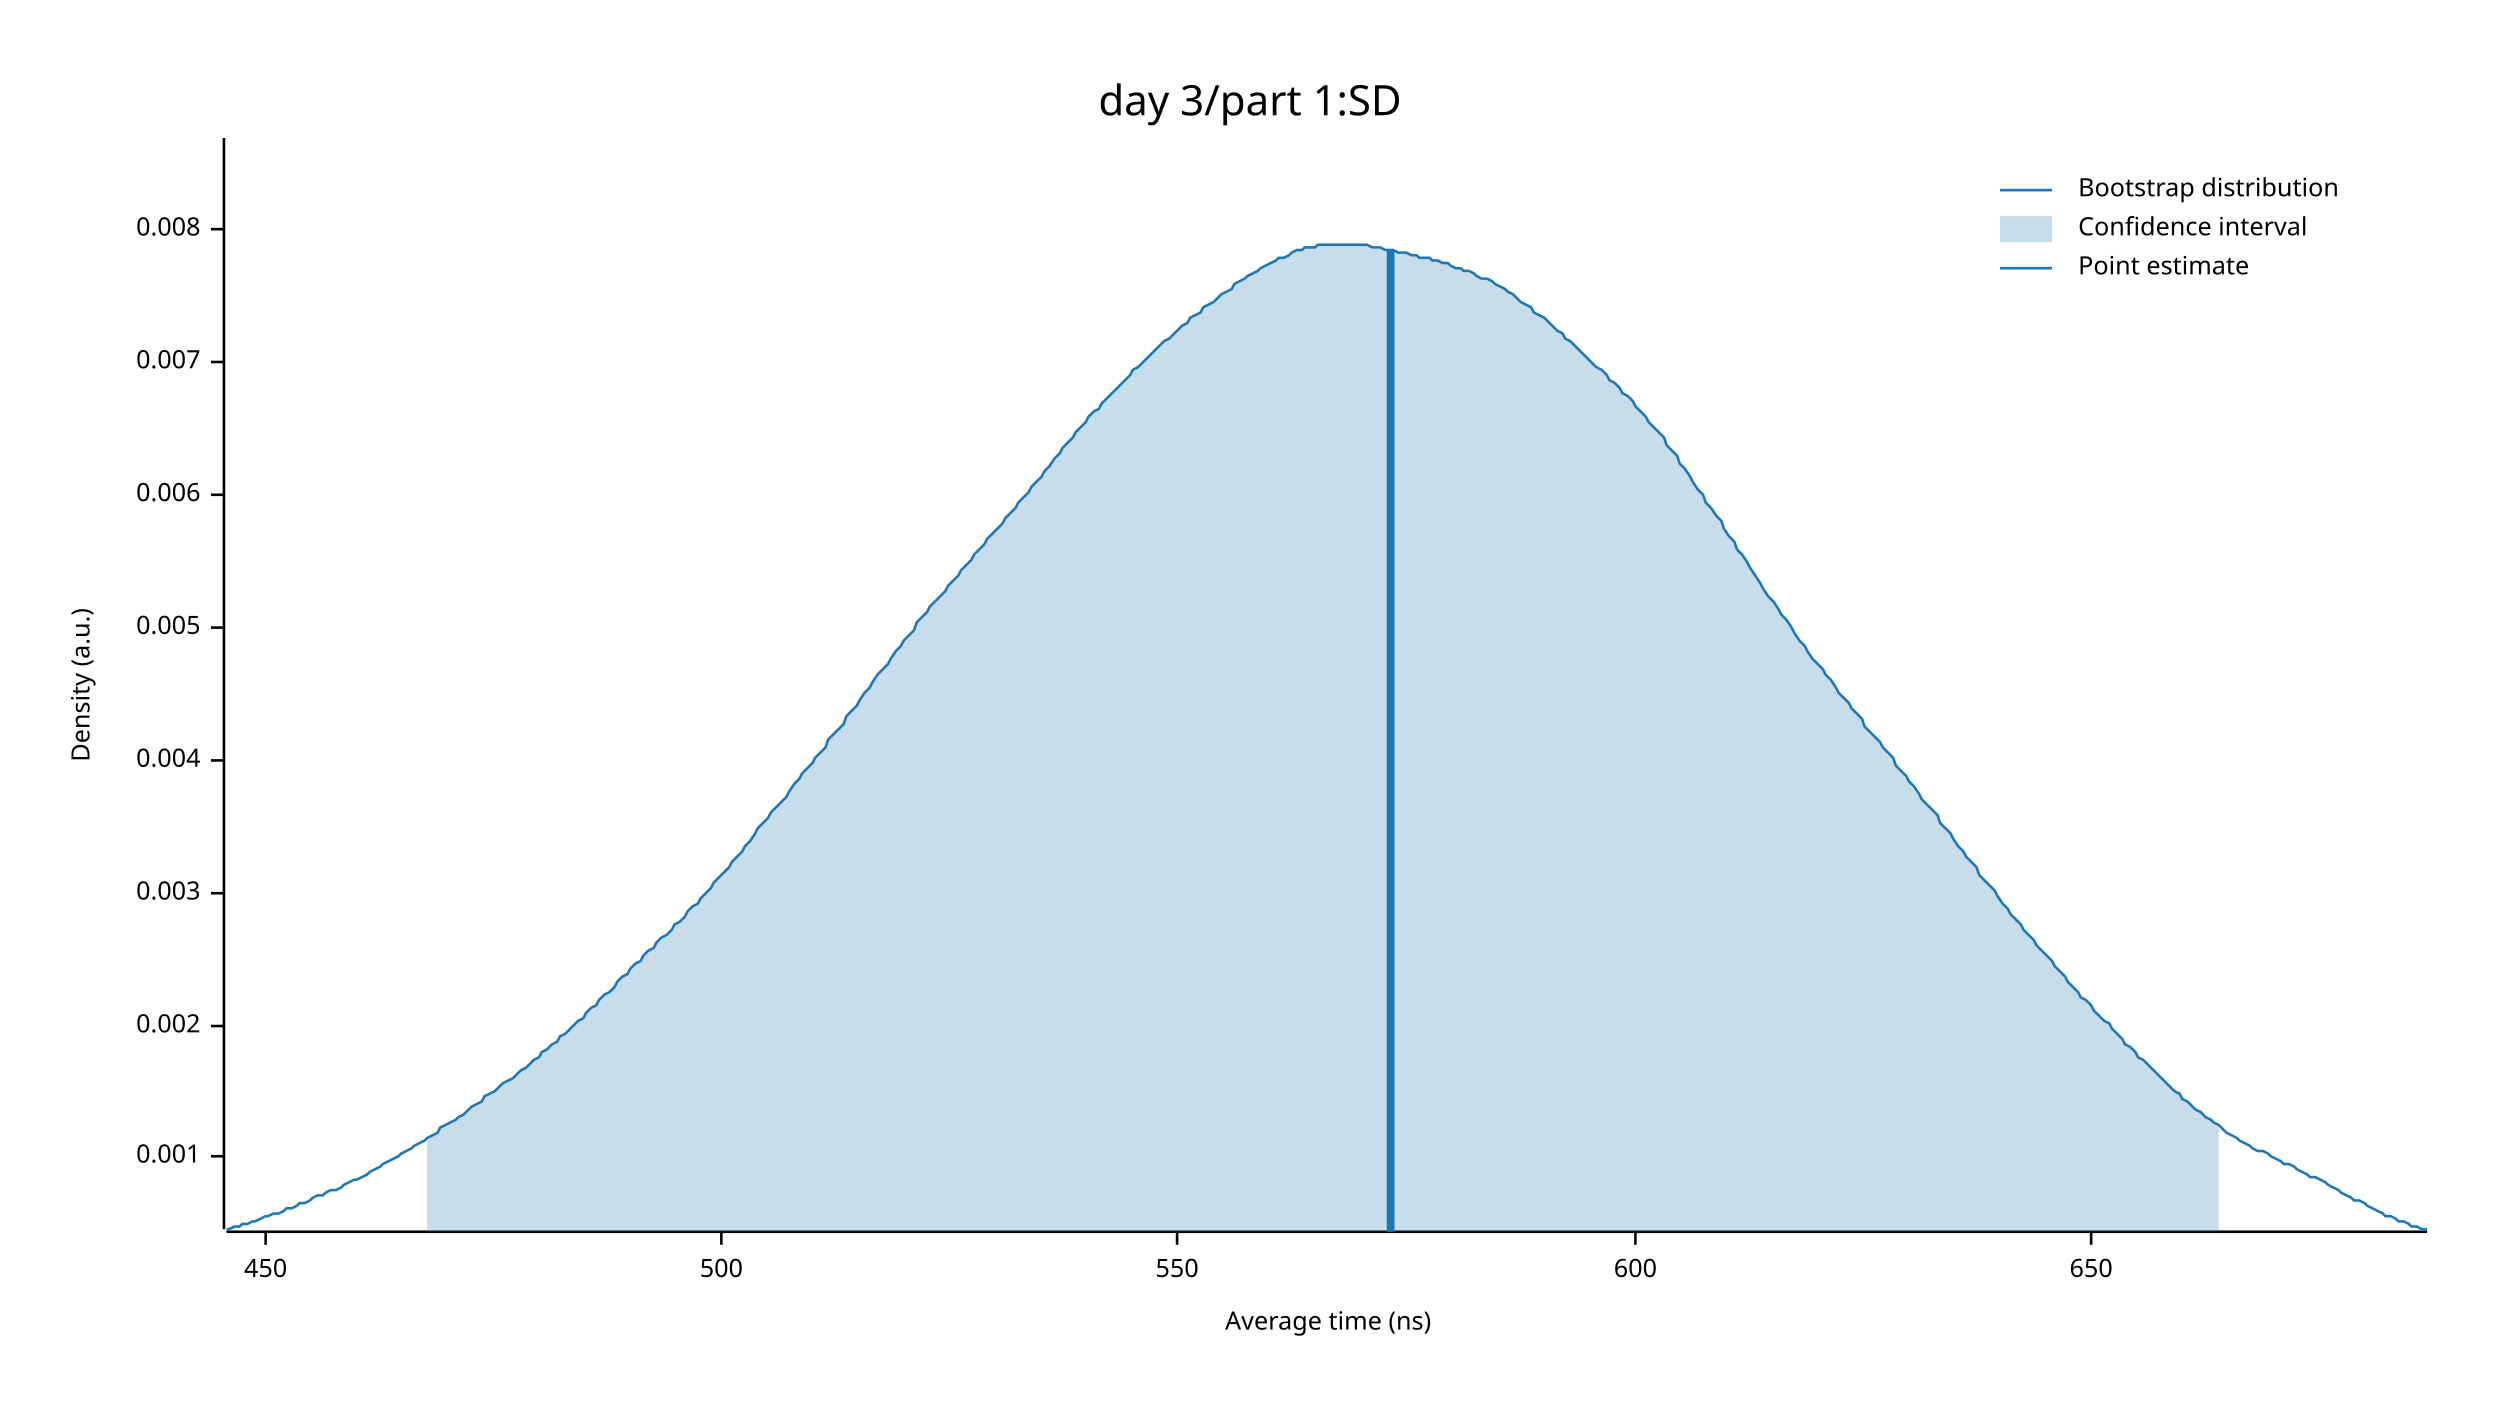
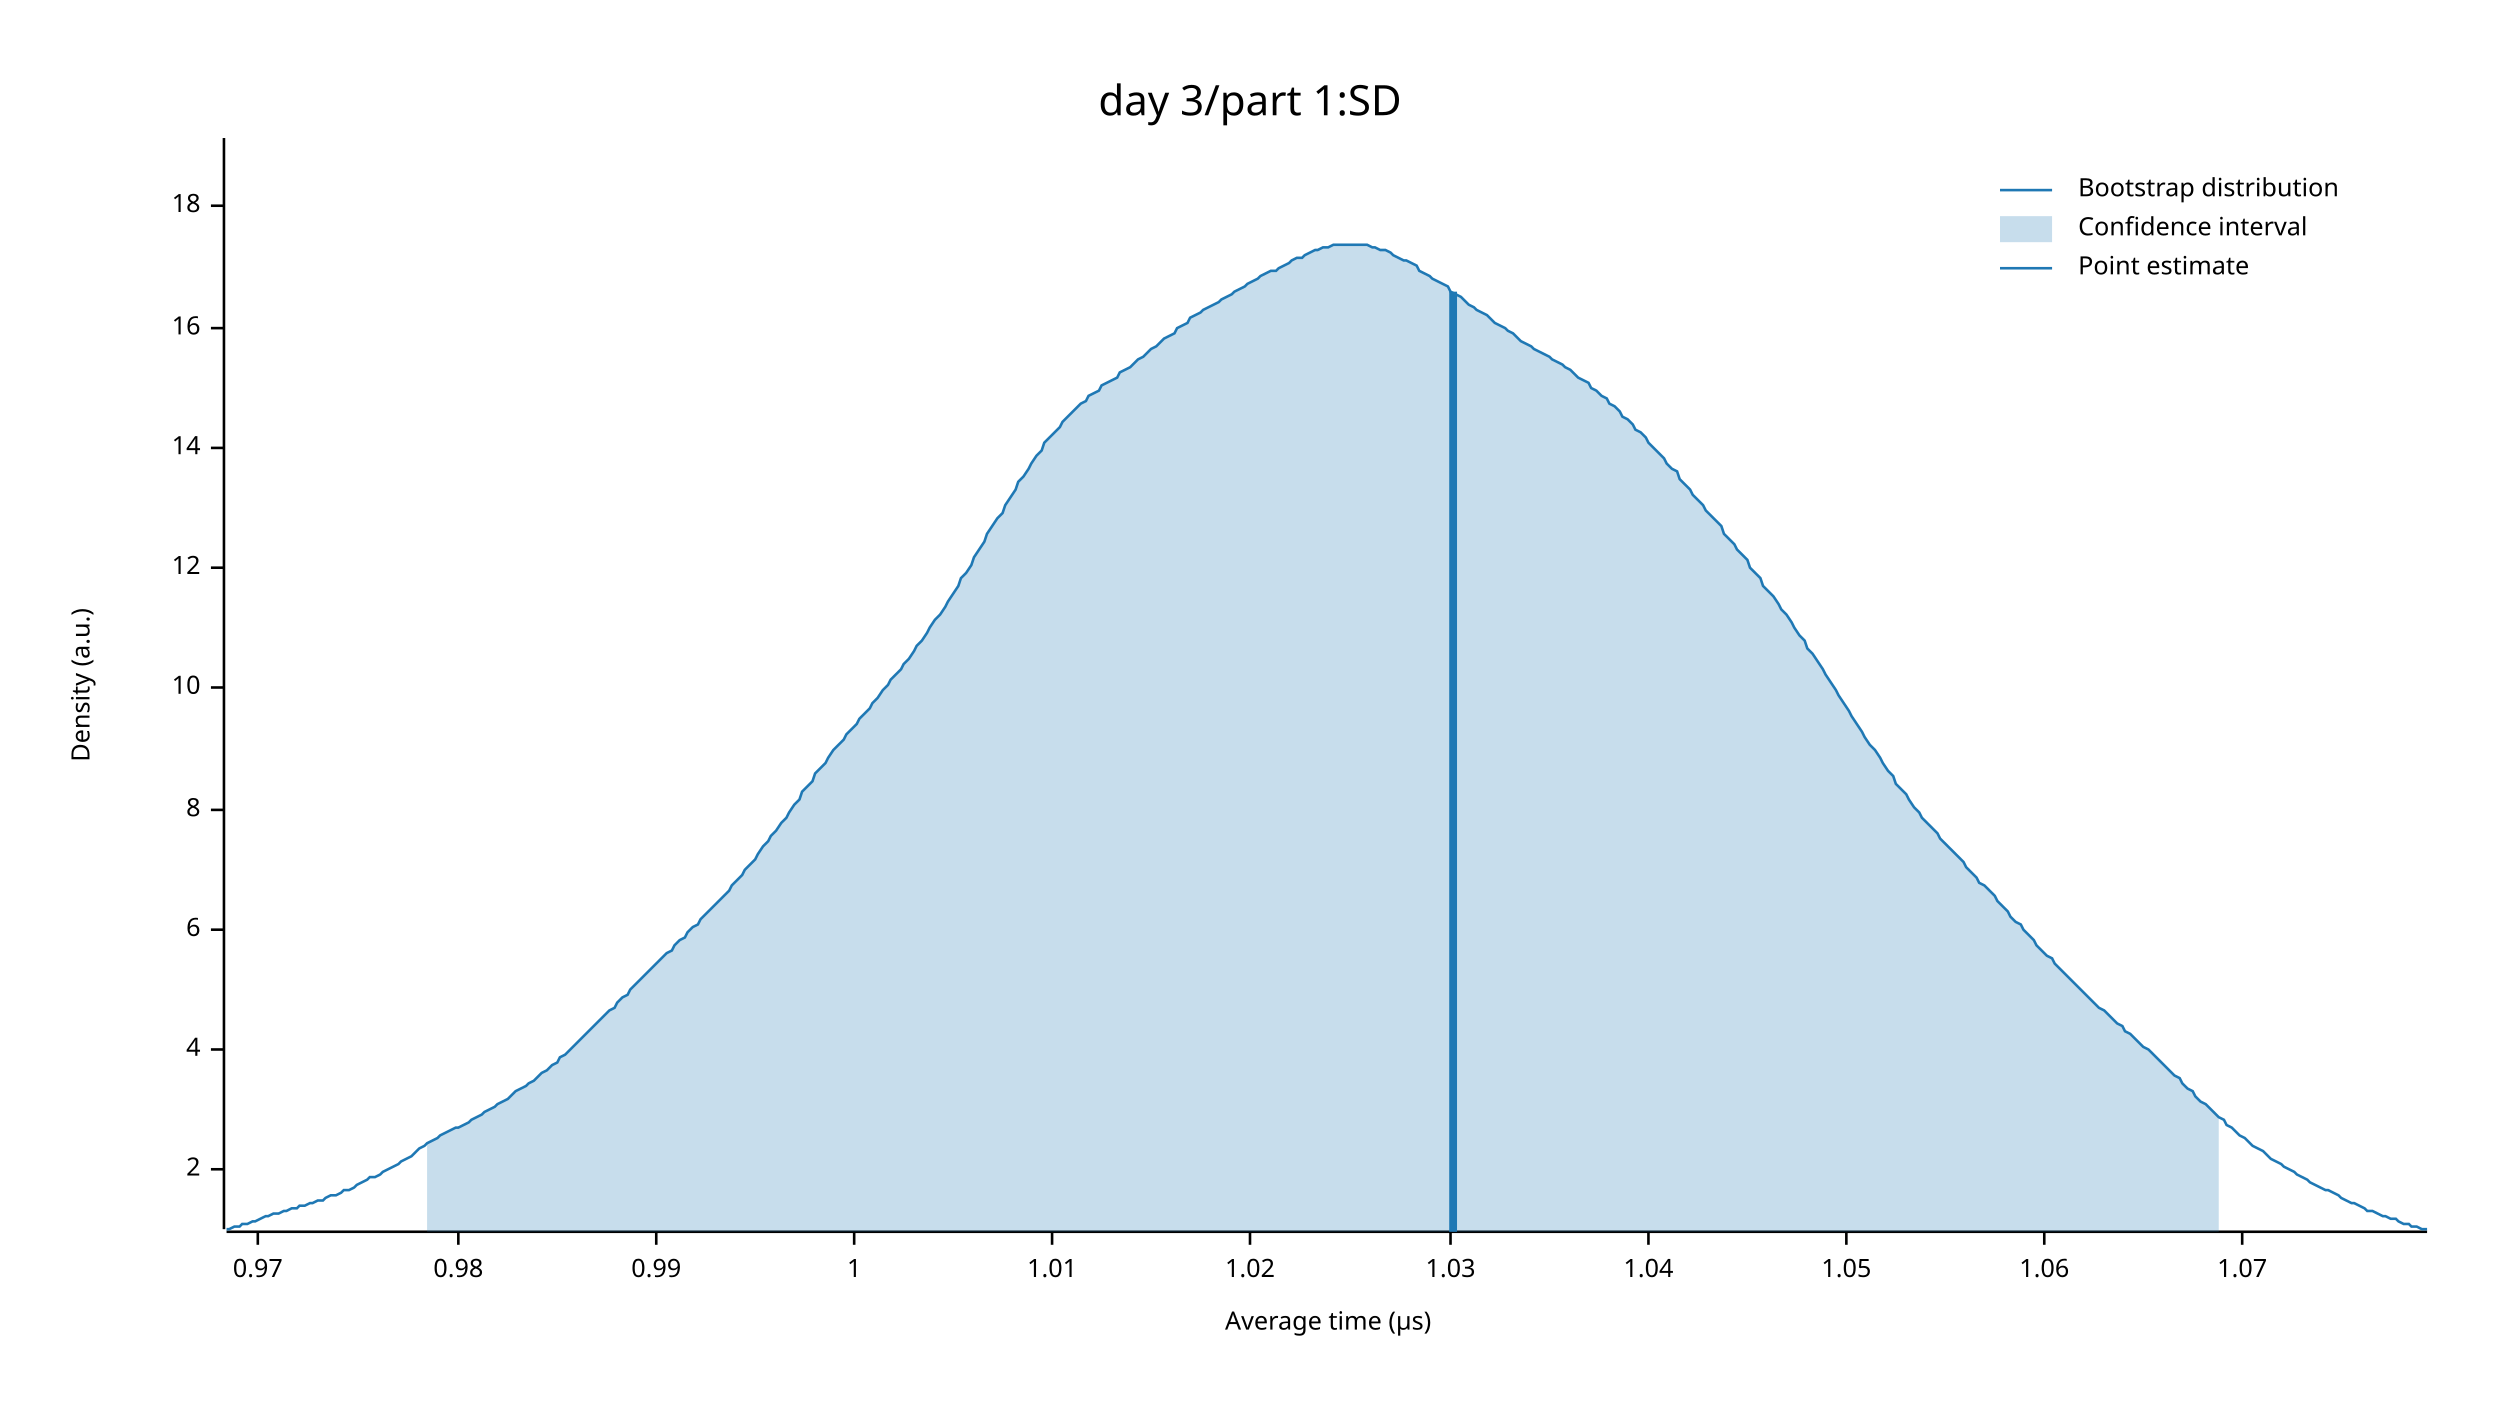
<svg xmlns="http://www.w3.org/2000/svg" width="960" height="540" viewBox="0 0 960 540">
  <text x="480" y="32" dy="0.76em" text-anchor="middle" font-family="sans-serif" font-size="16.129" opacity="1" fill="#000000">
day 3/part 1:SD
</text>
  <text x="27" y="263" dy="0.76em" text-anchor="middle" font-family="sans-serif" font-size="9.677" opacity="1" fill="#000000" transform="rotate(270, 27, 263)">
Density (a.u.)
</text>
  <text x="510" y="513" dy="-0.5ex" text-anchor="middle" font-family="sans-serif" font-size="9.677" opacity="1" fill="#000000">
- Average time (ns)
+ Average time (µs)
</text>
  <polyline fill="none" opacity="1" stroke="#000000" stroke-width="1" points="86,53 86,472 " />
-   <text x="77" y="444" dy="0.5ex" text-anchor="end" font-family="sans-serif" font-size="9.677" opacity="1" fill="#000000">
- 0.001
+   <text x="77" y="449" dy="0.5ex" text-anchor="end" font-family="sans-serif" font-size="9.677" opacity="1" fill="#000000">
+ 2
</text>
-   <polyline fill="none" opacity="1" stroke="#000000" stroke-width="1" points="81,444 86,444 " />
-   <text x="77" y="394" dy="0.5ex" text-anchor="end" font-family="sans-serif" font-size="9.677" opacity="1" fill="#000000">
- 0.002
+   <polyline fill="none" opacity="1" stroke="#000000" stroke-width="1" points="81,449 86,449 " />
+   <text x="77" y="403" dy="0.5ex" text-anchor="end" font-family="sans-serif" font-size="9.677" opacity="1" fill="#000000">
+ 4
</text>
-   <polyline fill="none" opacity="1" stroke="#000000" stroke-width="1" points="81,394 86,394 " />
-   <text x="77" y="343" dy="0.5ex" text-anchor="end" font-family="sans-serif" font-size="9.677" opacity="1" fill="#000000">
- 0.003
+   <polyline fill="none" opacity="1" stroke="#000000" stroke-width="1" points="81,403 86,403 " />
+   <text x="77" y="357" dy="0.5ex" text-anchor="end" font-family="sans-serif" font-size="9.677" opacity="1" fill="#000000">
+ 6
</text>
-   <polyline fill="none" opacity="1" stroke="#000000" stroke-width="1" points="81,343 86,343 " />
-   <text x="77" y="292" dy="0.5ex" text-anchor="end" font-family="sans-serif" font-size="9.677" opacity="1" fill="#000000">
- 0.004
+   <polyline fill="none" opacity="1" stroke="#000000" stroke-width="1" points="81,357 86,357 " />
+   <text x="77" y="311" dy="0.5ex" text-anchor="end" font-family="sans-serif" font-size="9.677" opacity="1" fill="#000000">
+ 8
</text>
-   <polyline fill="none" opacity="1" stroke="#000000" stroke-width="1" points="81,292 86,292 " />
-   <text x="77" y="241" dy="0.5ex" text-anchor="end" font-family="sans-serif" font-size="9.677" opacity="1" fill="#000000">
- 0.005
+   <polyline fill="none" opacity="1" stroke="#000000" stroke-width="1" points="81,311 86,311 " />
+   <text x="77" y="264" dy="0.5ex" text-anchor="end" font-family="sans-serif" font-size="9.677" opacity="1" fill="#000000">
+ 10
</text>
-   <polyline fill="none" opacity="1" stroke="#000000" stroke-width="1" points="81,241 86,241 " />
-   <text x="77" y="190" dy="0.5ex" text-anchor="end" font-family="sans-serif" font-size="9.677" opacity="1" fill="#000000">
- 0.006
+   <polyline fill="none" opacity="1" stroke="#000000" stroke-width="1" points="81,264 86,264 " />
+   <text x="77" y="218" dy="0.5ex" text-anchor="end" font-family="sans-serif" font-size="9.677" opacity="1" fill="#000000">
+ 12
</text>
-   <polyline fill="none" opacity="1" stroke="#000000" stroke-width="1" points="81,190 86,190 " />
-   <text x="77" y="139" dy="0.5ex" text-anchor="end" font-family="sans-serif" font-size="9.677" opacity="1" fill="#000000">
- 0.007
+   <polyline fill="none" opacity="1" stroke="#000000" stroke-width="1" points="81,218 86,218 " />
+   <text x="77" y="172" dy="0.5ex" text-anchor="end" font-family="sans-serif" font-size="9.677" opacity="1" fill="#000000">
+ 14
</text>
-   <polyline fill="none" opacity="1" stroke="#000000" stroke-width="1" points="81,139 86,139 " />
-   <text x="77" y="88" dy="0.5ex" text-anchor="end" font-family="sans-serif" font-size="9.677" opacity="1" fill="#000000">
- 0.008
+   <polyline fill="none" opacity="1" stroke="#000000" stroke-width="1" points="81,172 86,172 " />
+   <text x="77" y="126" dy="0.5ex" text-anchor="end" font-family="sans-serif" font-size="9.677" opacity="1" fill="#000000">
+ 16
</text>
-   <polyline fill="none" opacity="1" stroke="#000000" stroke-width="1" points="81,88 86,88 " />
+   <polyline fill="none" opacity="1" stroke="#000000" stroke-width="1" points="81,126 86,126 " />
+   <text x="77" y="79" dy="0.5ex" text-anchor="end" font-family="sans-serif" font-size="9.677" opacity="1" fill="#000000">
+ 18
+ </text>
+   <polyline fill="none" opacity="1" stroke="#000000" stroke-width="1" points="81,79 86,79 " />
  <polyline fill="none" opacity="1" stroke="#000000" stroke-width="1" points="87,473 932,473 " />
-   <text x="102" y="483" dy="0.76em" text-anchor="middle" font-family="sans-serif" font-size="9.677" opacity="1" fill="#000000">
- 450
+   <text x="99" y="483" dy="0.76em" text-anchor="middle" font-family="sans-serif" font-size="9.677" opacity="1" fill="#000000">
+ 0.97
</text>
-   <polyline fill="none" opacity="1" stroke="#000000" stroke-width="1" points="102,473 102,478 " />
-   <text x="277" y="483" dy="0.76em" text-anchor="middle" font-family="sans-serif" font-size="9.677" opacity="1" fill="#000000">
- 500
+   <polyline fill="none" opacity="1" stroke="#000000" stroke-width="1" points="99,473 99,478 " />
+   <text x="176" y="483" dy="0.76em" text-anchor="middle" font-family="sans-serif" font-size="9.677" opacity="1" fill="#000000">
+ 0.98
</text>
-   <polyline fill="none" opacity="1" stroke="#000000" stroke-width="1" points="277,473 277,478 " />
-   <text x="452" y="483" dy="0.76em" text-anchor="middle" font-family="sans-serif" font-size="9.677" opacity="1" fill="#000000">
- 550
+   <polyline fill="none" opacity="1" stroke="#000000" stroke-width="1" points="176,473 176,478 " />
+   <text x="252" y="483" dy="0.76em" text-anchor="middle" font-family="sans-serif" font-size="9.677" opacity="1" fill="#000000">
+ 0.99
</text>
-   <polyline fill="none" opacity="1" stroke="#000000" stroke-width="1" points="452,473 452,478 " />
-   <text x="628" y="483" dy="0.76em" text-anchor="middle" font-family="sans-serif" font-size="9.677" opacity="1" fill="#000000">
- 600
+   <polyline fill="none" opacity="1" stroke="#000000" stroke-width="1" points="252,473 252,478 " />
+   <text x="328" y="483" dy="0.76em" text-anchor="middle" font-family="sans-serif" font-size="9.677" opacity="1" fill="#000000">
+ 1
</text>
-   <polyline fill="none" opacity="1" stroke="#000000" stroke-width="1" points="628,473 628,478 " />
-   <text x="803" y="483" dy="0.76em" text-anchor="middle" font-family="sans-serif" font-size="9.677" opacity="1" fill="#000000">
- 650
+   <polyline fill="none" opacity="1" stroke="#000000" stroke-width="1" points="328,473 328,478 " />
+   <text x="404" y="483" dy="0.76em" text-anchor="middle" font-family="sans-serif" font-size="9.677" opacity="1" fill="#000000">
+ 1.01
</text>
-   <polyline fill="none" opacity="1" stroke="#000000" stroke-width="1" points="803,473 803,478 " />
-   <polyline fill="none" opacity="1" stroke="#1F78B4" stroke-width="1" points="87,472 88,472 90,471 92,471 93,470 95,470 97,469 98,469 100,468 102,467 103,467 105,466 107,466 109,465 110,464 112,464 114,463 115,462 117,462 119,461 120,460 122,459 124,459 125,458 127,457 129,457 131,456 132,455 134,454 136,453 137,453 139,452 141,451 142,450 144,449 146,448 147,447 149,446 151,445 153,444 154,443 156,442 158,441 159,440 161,439 163,438 164,437 166,436 168,435 169,433 171,432 173,431 175,430 176,429 178,428 180,426 181,425 183,424 185,423 186,421 188,420 190,419 191,418 193,416 195,415 197,414 198,413 200,411 202,410 203,409 205,407 207,406 208,404 210,403 212,401 214,400 215,398 217,397 219,395 220,394 222,392 224,391 225,389 227,387 229,386 230,384 232,382 234,381 236,379 237,377 239,375 241,374 242,372 244,370 246,369 247,367 249,365 251,364 252,362 254,360 256,359 258,357 259,355 261,354 263,352 264,350 266,348 268,347 269,345 271,343 273,341 274,339 276,337 278,335 280,333 281,331 283,329 285,327 286,325 288,323 290,320 291,318 293,316 295,314 296,312 298,310 300,308 302,306 303,304 305,301 307,299 308,297 310,295 312,293 313,291 315,289 317,287 318,284 320,282 322,280 324,278 325,275 327,273 329,271 330,269 332,266 334,264 335,262 337,259 339,257 341,255 342,253 344,250 346,248 347,246 349,244 351,242 352,239 354,237 356,235 357,233 359,231 361,229 363,227 364,225 366,223 368,221 369,219 371,217 373,215 374,213 376,211 378,209 379,207 381,205 383,203 385,201 386,199 388,197 390,195 391,193 393,191 395,189 396,187 398,185 400,183 401,181 403,179 405,176 407,174 408,172 410,170 412,168 413,166 415,164 417,162 418,160 420,158 422,157 423,155 425,153 427,151 429,149 430,148 432,146 434,144 435,142 437,141 439,139 440,138 442,136 444,134 445,133 447,131 449,130 451,128 452,127 454,125 456,124 457,122 459,121 461,120 462,118 464,117 466,116 468,114 469,113 471,112 473,111 474,109 476,108 478,107 479,106 481,105 483,104 484,103 486,102 488,101 490,100 491,99 493,99 495,98 496,97 498,96 500,96 501,95 503,95 505,95 506,94 508,94 510,94 512,94 513,94 515,94 517,94 518,94 520,94 522,94 523,94 525,94 527,95 528,95 530,95 532,96 534,96 535,96 537,97 539,97 540,97 542,98 544,98 545,99 547,99 549,99 550,100 552,100 554,101 556,101 557,102 559,103 561,103 562,104 564,104 566,105 567,106 569,107 571,107 573,108 574,109 576,110 578,111 579,112 581,113 583,115 584,116 586,117 588,118 589,120 591,121 593,122 595,124 596,125 598,127 600,128 601,130 603,131 605,133 606,134 608,136 610,138 611,139 613,141 615,142 617,144 618,146 620,147 622,149 623,151 625,152 627,154 628,156 630,158 632,160 633,162 635,164 637,166 639,168 640,171 642,173 644,175 645,178 647,180 649,183 650,185 652,188 654,190 655,193 657,195 659,198 661,200 662,203 664,206 666,208 667,211 669,213 671,216 672,218 674,221 676,224 677,226 679,229 681,231 683,234 684,236 686,238 688,241 689,243 691,246 693,248 694,250 696,253 698,255 700,257 701,259 703,261 705,264 706,266 708,268 710,270 711,272 713,274 715,276 716,279 718,281 720,283 722,285 723,287 725,289 727,291 728,294 730,296 732,298 733,300 735,302 737,305 738,307 740,309 742,311 744,313 745,316 747,318 749,320 750,322 752,325 754,327 755,329 757,331 759,333 760,336 762,338 764,340 766,342 767,344 769,347 771,349 772,351 774,353 776,355 777,357 779,359 781,361 782,363 784,365 786,367 788,369 789,371 791,373 793,375 794,377 796,379 798,381 799,383 801,384 803,386 804,388 806,390 808,392 810,393 811,395 813,397 815,399 816,401 818,402 820,404 821,406 823,407 825,409 827,411 828,412 830,414 832,416 833,417 835,419 837,420 838,422 840,423 842,425 843,426 845,427 847,429 849,430 850,431 852,432 854,434 855,435 857,436 859,437 860,438 862,439 864,440 865,441 867,442 869,442 871,443 872,444 874,445 876,446 877,447 879,447 881,448 882,449 884,450 886,451 887,452 889,452 891,453 893,454 894,455 896,456 898,457 899,458 901,459 903,460 904,461 906,461 908,462 909,463 911,464 913,465 915,466 916,467 918,467 920,468 921,469 923,469 925,470 926,471 928,471 930,472 932,472 " />
-   <polygon opacity="0.25" fill="#1F78B4" points="164,437 166,436 168,435 169,433 171,432 173,431 175,430 176,429 178,428 180,426 181,425 183,424 185,423 186,421 188,420 190,419 191,418 193,416 195,415 197,414 198,413 200,411 202,410 203,409 205,407 207,406 208,404 210,403 212,401 214,400 215,398 217,397 219,395 220,394 222,392 224,391 225,389 227,387 229,386 230,384 232,382 234,381 236,379 237,377 239,375 241,374 242,372 244,370 246,369 247,367 249,365 251,364 252,362 254,360 256,359 258,357 259,355 261,354 263,352 264,350 266,348 268,347 269,345 271,343 273,341 274,339 276,337 278,335 280,333 281,331 283,329 285,327 286,325 288,323 290,320 291,318 293,316 295,314 296,312 298,310 300,308 302,306 303,304 305,301 307,299 308,297 310,295 312,293 313,291 315,289 317,287 318,284 320,282 322,280 324,278 325,275 327,273 329,271 330,269 332,266 334,264 335,262 337,259 339,257 341,255 342,253 344,250 346,248 347,246 349,244 351,242 352,239 354,237 356,235 357,233 359,231 361,229 363,227 364,225 366,223 368,221 369,219 371,217 373,215 374,213 376,211 378,209 379,207 381,205 383,203 385,201 386,199 388,197 390,195 391,193 393,191 395,189 396,187 398,185 400,183 401,181 403,179 405,176 407,174 408,172 410,170 412,168 413,166 415,164 417,162 418,160 420,158 422,157 423,155 425,153 427,151 429,149 430,148 432,146 434,144 435,142 437,141 439,139 440,138 442,136 444,134 445,133 447,131 449,130 451,128 452,127 454,125 456,124 457,122 459,121 461,120 462,118 464,117 466,116 468,114 469,113 471,112 473,111 474,109 476,108 478,107 479,106 481,105 483,104 484,103 486,102 488,101 490,100 491,99 493,99 495,98 496,97 498,96 500,96 501,95 503,95 505,95 506,94 508,94 510,94 512,94 513,94 515,94 517,94 518,94 520,94 522,94 523,94 525,94 527,95 528,95 530,95 532,96 534,96 535,96 537,97 539,97 540,97 542,98 544,98 545,99 547,99 549,99 550,100 552,100 554,101 556,101 557,102 559,103 561,103 562,104 564,104 566,105 567,106 569,107 571,107 573,108 574,109 576,110 578,111 579,112 581,113 583,115 584,116 586,117 588,118 589,120 591,121 593,122 595,124 596,125 598,127 600,128 601,130 603,131 605,133 606,134 608,136 610,138 611,139 613,141 615,142 617,144 618,146 620,147 622,149 623,151 625,152 627,154 628,156 630,158 632,160 633,162 635,164 637,166 639,168 640,171 642,173 644,175 645,178 647,180 649,183 650,185 652,188 654,190 655,193 657,195 659,198 661,200 662,203 664,206 666,208 667,211 669,213 671,216 672,218 674,221 676,224 677,226 679,229 681,231 683,234 684,236 686,238 688,241 689,243 691,246 693,248 694,250 696,253 698,255 700,257 701,259 703,261 705,264 706,266 708,268 710,270 711,272 713,274 715,276 716,279 718,281 720,283 722,285 723,287 725,289 727,291 728,294 730,296 732,298 733,300 735,302 737,305 738,307 740,309 742,311 744,313 745,316 747,318 749,320 750,322 752,325 754,327 755,329 757,331 759,333 760,336 762,338 764,340 766,342 767,344 769,347 771,349 772,351 774,353 776,355 777,357 779,359 781,361 782,363 784,365 786,367 788,369 789,371 791,373 793,375 794,377 796,379 798,381 799,383 801,384 803,386 804,388 806,390 808,392 810,393 811,395 813,397 815,399 816,401 818,402 820,404 821,406 823,407 825,409 827,411 828,412 830,414 832,416 833,417 835,419 837,420 838,422 840,423 842,425 843,426 845,427 847,429 849,430 850,431 852,432 852,473 164,473 " />
-   <polyline fill="none" opacity="1" stroke="#1F78B4" stroke-width="3" points="534,473 534,96 " />
+   <polyline fill="none" opacity="1" stroke="#000000" stroke-width="1" points="404,473 404,478 " />
+   <text x="480" y="483" dy="0.76em" text-anchor="middle" font-family="sans-serif" font-size="9.677" opacity="1" fill="#000000">
+ 1.02
+ </text>
+   <polyline fill="none" opacity="1" stroke="#000000" stroke-width="1" points="480,473 480,478 " />
+   <text x="557" y="483" dy="0.76em" text-anchor="middle" font-family="sans-serif" font-size="9.677" opacity="1" fill="#000000">
+ 1.03
+ </text>
+   <polyline fill="none" opacity="1" stroke="#000000" stroke-width="1" points="557,473 557,478 " />
+   <text x="633" y="483" dy="0.76em" text-anchor="middle" font-family="sans-serif" font-size="9.677" opacity="1" fill="#000000">
+ 1.04
+ </text>
+   <polyline fill="none" opacity="1" stroke="#000000" stroke-width="1" points="633,473 633,478 " />
+   <text x="709" y="483" dy="0.76em" text-anchor="middle" font-family="sans-serif" font-size="9.677" opacity="1" fill="#000000">
+ 1.05
+ </text>
+   <polyline fill="none" opacity="1" stroke="#000000" stroke-width="1" points="709,473 709,478 " />
+   <text x="785" y="483" dy="0.76em" text-anchor="middle" font-family="sans-serif" font-size="9.677" opacity="1" fill="#000000">
+ 1.06
+ </text>
+   <polyline fill="none" opacity="1" stroke="#000000" stroke-width="1" points="785,473 785,478 " />
+   <text x="861" y="483" dy="0.76em" text-anchor="middle" font-family="sans-serif" font-size="9.677" opacity="1" fill="#000000">
+ 1.07
+ </text>
+   <polyline fill="none" opacity="1" stroke="#000000" stroke-width="1" points="861,473 861,478 " />
+   <polyline fill="none" opacity="1" stroke="#1F78B4" stroke-width="1" points="87,472 88,472 90,471 92,471 93,470 95,470 97,469 98,469 100,468 102,467 103,467 105,466 107,466 109,465 110,465 112,464 114,464 115,463 117,463 119,462 120,462 122,461 124,461 125,460 127,459 129,459 131,458 132,457 134,457 136,456 137,455 139,454 141,453 142,452 144,452 146,451 147,450 149,449 151,448 153,447 154,446 156,445 158,444 159,443 161,441 163,440 164,439 166,438 168,437 169,436 171,435 173,434 175,433 176,433 178,432 180,431 181,430 183,429 185,428 186,427 188,426 190,425 191,424 193,423 195,422 197,420 198,419 200,418 202,417 203,416 205,415 207,413 208,412 210,411 212,409 214,408 215,406 217,405 219,403 220,402 222,400 224,398 225,397 227,395 229,393 230,392 232,390 234,388 236,387 237,385 239,383 241,382 242,380 244,378 246,376 247,375 249,373 251,371 252,370 254,368 256,366 258,365 259,363 261,361 263,360 264,358 266,356 268,355 269,353 271,351 273,349 274,348 276,346 278,344 280,342 281,340 283,338 285,336 286,334 288,332 290,330 291,328 293,325 295,323 296,321 298,319 300,316 302,314 303,312 305,309 307,307 308,304 310,302 312,300 313,297 315,295 317,293 318,291 320,288 322,286 324,284 325,282 327,280 329,278 330,276 332,274 334,272 335,270 337,268 339,265 341,263 342,261 344,259 346,257 347,255 349,253 351,250 352,248 354,246 356,243 357,241 359,238 361,236 363,233 364,231 366,228 368,225 369,222 371,220 373,217 374,214 376,211 378,208 379,205 381,202 383,199 385,197 386,194 388,191 390,188 391,185 393,183 395,180 396,178 398,175 400,173 401,170 403,168 405,166 407,164 408,162 410,160 412,158 413,157 415,155 417,154 418,152 420,151 422,150 423,148 425,147 427,146 429,145 430,143 432,142 434,141 435,140 437,138 439,137 440,136 442,134 444,133 445,132 447,130 449,129 451,128 452,126 454,125 456,124 457,122 459,121 461,120 462,119 464,118 466,117 468,116 469,115 471,114 473,113 474,112 476,111 478,110 479,109 481,108 483,107 484,106 486,105 488,104 490,104 491,103 493,102 495,101 496,100 498,99 500,99 501,98 503,97 505,96 506,96 508,95 510,95 512,94 513,94 515,94 517,94 518,94 520,94 522,94 523,94 525,94 527,95 528,95 530,96 532,96 534,97 535,98 537,99 539,100 540,100 542,101 544,102 545,104 547,105 549,106 550,107 552,108 554,109 556,110 557,112 559,113 561,114 562,115 564,117 566,118 567,119 569,120 571,121 573,123 574,124 576,125 578,126 579,127 581,128 583,130 584,131 586,132 588,133 589,134 591,135 593,136 595,137 596,138 598,139 600,140 601,141 603,142 605,144 606,145 608,146 610,147 611,149 613,150 615,152 617,153 618,155 620,156 622,158 623,160 625,161 627,163 628,165 630,166 632,168 633,170 635,172 637,174 639,176 640,178 642,180 644,181 645,184 647,186 649,188 650,190 652,192 654,194 655,196 657,198 659,200 661,202 662,205 664,207 666,209 667,211 669,213 671,215 672,218 674,220 676,222 677,225 679,227 681,229 683,232 684,234 686,236 688,239 689,241 691,244 693,246 694,249 696,251 698,254 700,257 701,259 703,262 705,265 706,267 708,270 710,273 711,275 713,278 715,281 716,283 718,286 720,288 722,291 723,293 725,296 727,298 728,301 730,303 732,305 733,307 735,310 737,312 738,314 740,316 742,318 744,320 745,322 747,324 749,326 750,327 752,329 754,331 755,333 757,335 759,337 760,339 762,340 764,342 766,344 767,346 769,348 771,350 772,352 774,354 776,355 777,357 779,359 781,361 782,363 784,365 786,367 788,368 789,370 791,372 793,374 794,375 796,377 798,379 799,380 801,382 803,384 804,385 806,387 808,388 810,390 811,391 813,393 815,394 816,396 818,397 820,399 821,400 823,402 825,403 827,405 828,406 830,408 832,410 833,411 835,413 837,414 838,416 840,418 842,419 843,421 845,423 847,424 849,426 850,427 852,429 854,430 855,432 857,433 859,435 860,436 862,437 864,439 865,440 867,441 869,442 871,444 872,445 874,446 876,447 877,448 879,449 881,450 882,451 884,452 886,453 887,454 889,455 891,456 893,457 894,457 896,458 898,459 899,460 901,461 903,462 904,462 906,463 908,464 909,465 911,465 913,466 915,467 916,467 918,468 920,468 921,469 923,470 925,470 926,471 928,471 930,472 932,472 " />
+   <polygon opacity="0.25" fill="#1F78B4" points="164,439 166,438 168,437 169,436 171,435 173,434 175,433 176,433 178,432 180,431 181,430 183,429 185,428 186,427 188,426 190,425 191,424 193,423 195,422 197,420 198,419 200,418 202,417 203,416 205,415 207,413 208,412 210,411 212,409 214,408 215,406 217,405 219,403 220,402 222,400 224,398 225,397 227,395 229,393 230,392 232,390 234,388 236,387 237,385 239,383 241,382 242,380 244,378 246,376 247,375 249,373 251,371 252,370 254,368 256,366 258,365 259,363 261,361 263,360 264,358 266,356 268,355 269,353 271,351 273,349 274,348 276,346 278,344 280,342 281,340 283,338 285,336 286,334 288,332 290,330 291,328 293,325 295,323 296,321 298,319 300,316 302,314 303,312 305,309 307,307 308,304 310,302 312,300 313,297 315,295 317,293 318,291 320,288 322,286 324,284 325,282 327,280 329,278 330,276 332,274 334,272 335,270 337,268 339,265 341,263 342,261 344,259 346,257 347,255 349,253 351,250 352,248 354,246 356,243 357,241 359,238 361,236 363,233 364,231 366,228 368,225 369,222 371,220 373,217 374,214 376,211 378,208 379,205 381,202 383,199 385,197 386,194 388,191 390,188 391,185 393,183 395,180 396,178 398,175 400,173 401,170 403,168 405,166 407,164 408,162 410,160 412,158 413,157 415,155 417,154 418,152 420,151 422,150 423,148 425,147 427,146 429,145 430,143 432,142 434,141 435,140 437,138 439,137 440,136 442,134 444,133 445,132 447,130 449,129 451,128 452,126 454,125 456,124 457,122 459,121 461,120 462,119 464,118 466,117 468,116 469,115 471,114 473,113 474,112 476,111 478,110 479,109 481,108 483,107 484,106 486,105 488,104 490,104 491,103 493,102 495,101 496,100 498,99 500,99 501,98 503,97 505,96 506,96 508,95 510,95 512,94 513,94 515,94 517,94 518,94 520,94 522,94 523,94 525,94 527,95 528,95 530,96 532,96 534,97 535,98 537,99 539,100 540,100 542,101 544,102 545,104 547,105 549,106 550,107 552,108 554,109 556,110 557,112 559,113 561,114 562,115 564,117 566,118 567,119 569,120 571,121 573,123 574,124 576,125 578,126 579,127 581,128 583,130 584,131 586,132 588,133 589,134 591,135 593,136 595,137 596,138 598,139 600,140 601,141 603,142 605,144 606,145 608,146 610,147 611,149 613,150 615,152 617,153 618,155 620,156 622,158 623,160 625,161 627,163 628,165 630,166 632,168 633,170 635,172 637,174 639,176 640,178 642,180 644,181 645,184 647,186 649,188 650,190 652,192 654,194 655,196 657,198 659,200 661,202 662,205 664,207 666,209 667,211 669,213 671,215 672,218 674,220 676,222 677,225 679,227 681,229 683,232 684,234 686,236 688,239 689,241 691,244 693,246 694,249 696,251 698,254 700,257 701,259 703,262 705,265 706,267 708,270 710,273 711,275 713,278 715,281 716,283 718,286 720,288 722,291 723,293 725,296 727,298 728,301 730,303 732,305 733,307 735,310 737,312 738,314 740,316 742,318 744,320 745,322 747,324 749,326 750,327 752,329 754,331 755,333 757,335 759,337 760,339 762,340 764,342 766,344 767,346 769,348 771,350 772,352 774,354 776,355 777,357 779,359 781,361 782,363 784,365 786,367 788,368 789,370 791,372 793,374 794,375 796,377 798,379 799,380 801,382 803,384 804,385 806,387 808,388 810,390 811,391 813,393 815,394 816,396 818,397 820,399 821,400 823,402 825,403 827,405 828,406 830,408 832,410 833,411 835,413 837,414 838,416 840,418 842,419 843,421 845,423 847,424 849,426 850,427 852,429 852,473 164,473 " />
+   <polyline fill="none" opacity="1" stroke="#1F78B4" stroke-width="3" points="558,473 558,112 " />
  <text x="798" y="68" dy="0.76em" text-anchor="start" font-family="sans-serif" font-size="9.677" opacity="1" fill="#000000">
Bootstrap distribution
</text>
  <text x="798" y="83" dy="0.76em" text-anchor="start" font-family="sans-serif" font-size="9.677" opacity="1" fill="#000000">
Confidence interval
</text>
  <text x="798" y="98" dy="0.76em" text-anchor="start" font-family="sans-serif" font-size="9.677" opacity="1" fill="#000000">
Point estimate
</text>
  <polyline fill="none" opacity="1" stroke="#1F78B4" stroke-width="1" points="768,73 788,73 " />
  <rect x="768" y="83" width="20" height="10" opacity="0.25" fill="#1F78B4" stroke="none" />
  <polyline fill="none" opacity="1" stroke="#1F78B4" stroke-width="1" points="768,103 788,103 " />
</svg>
